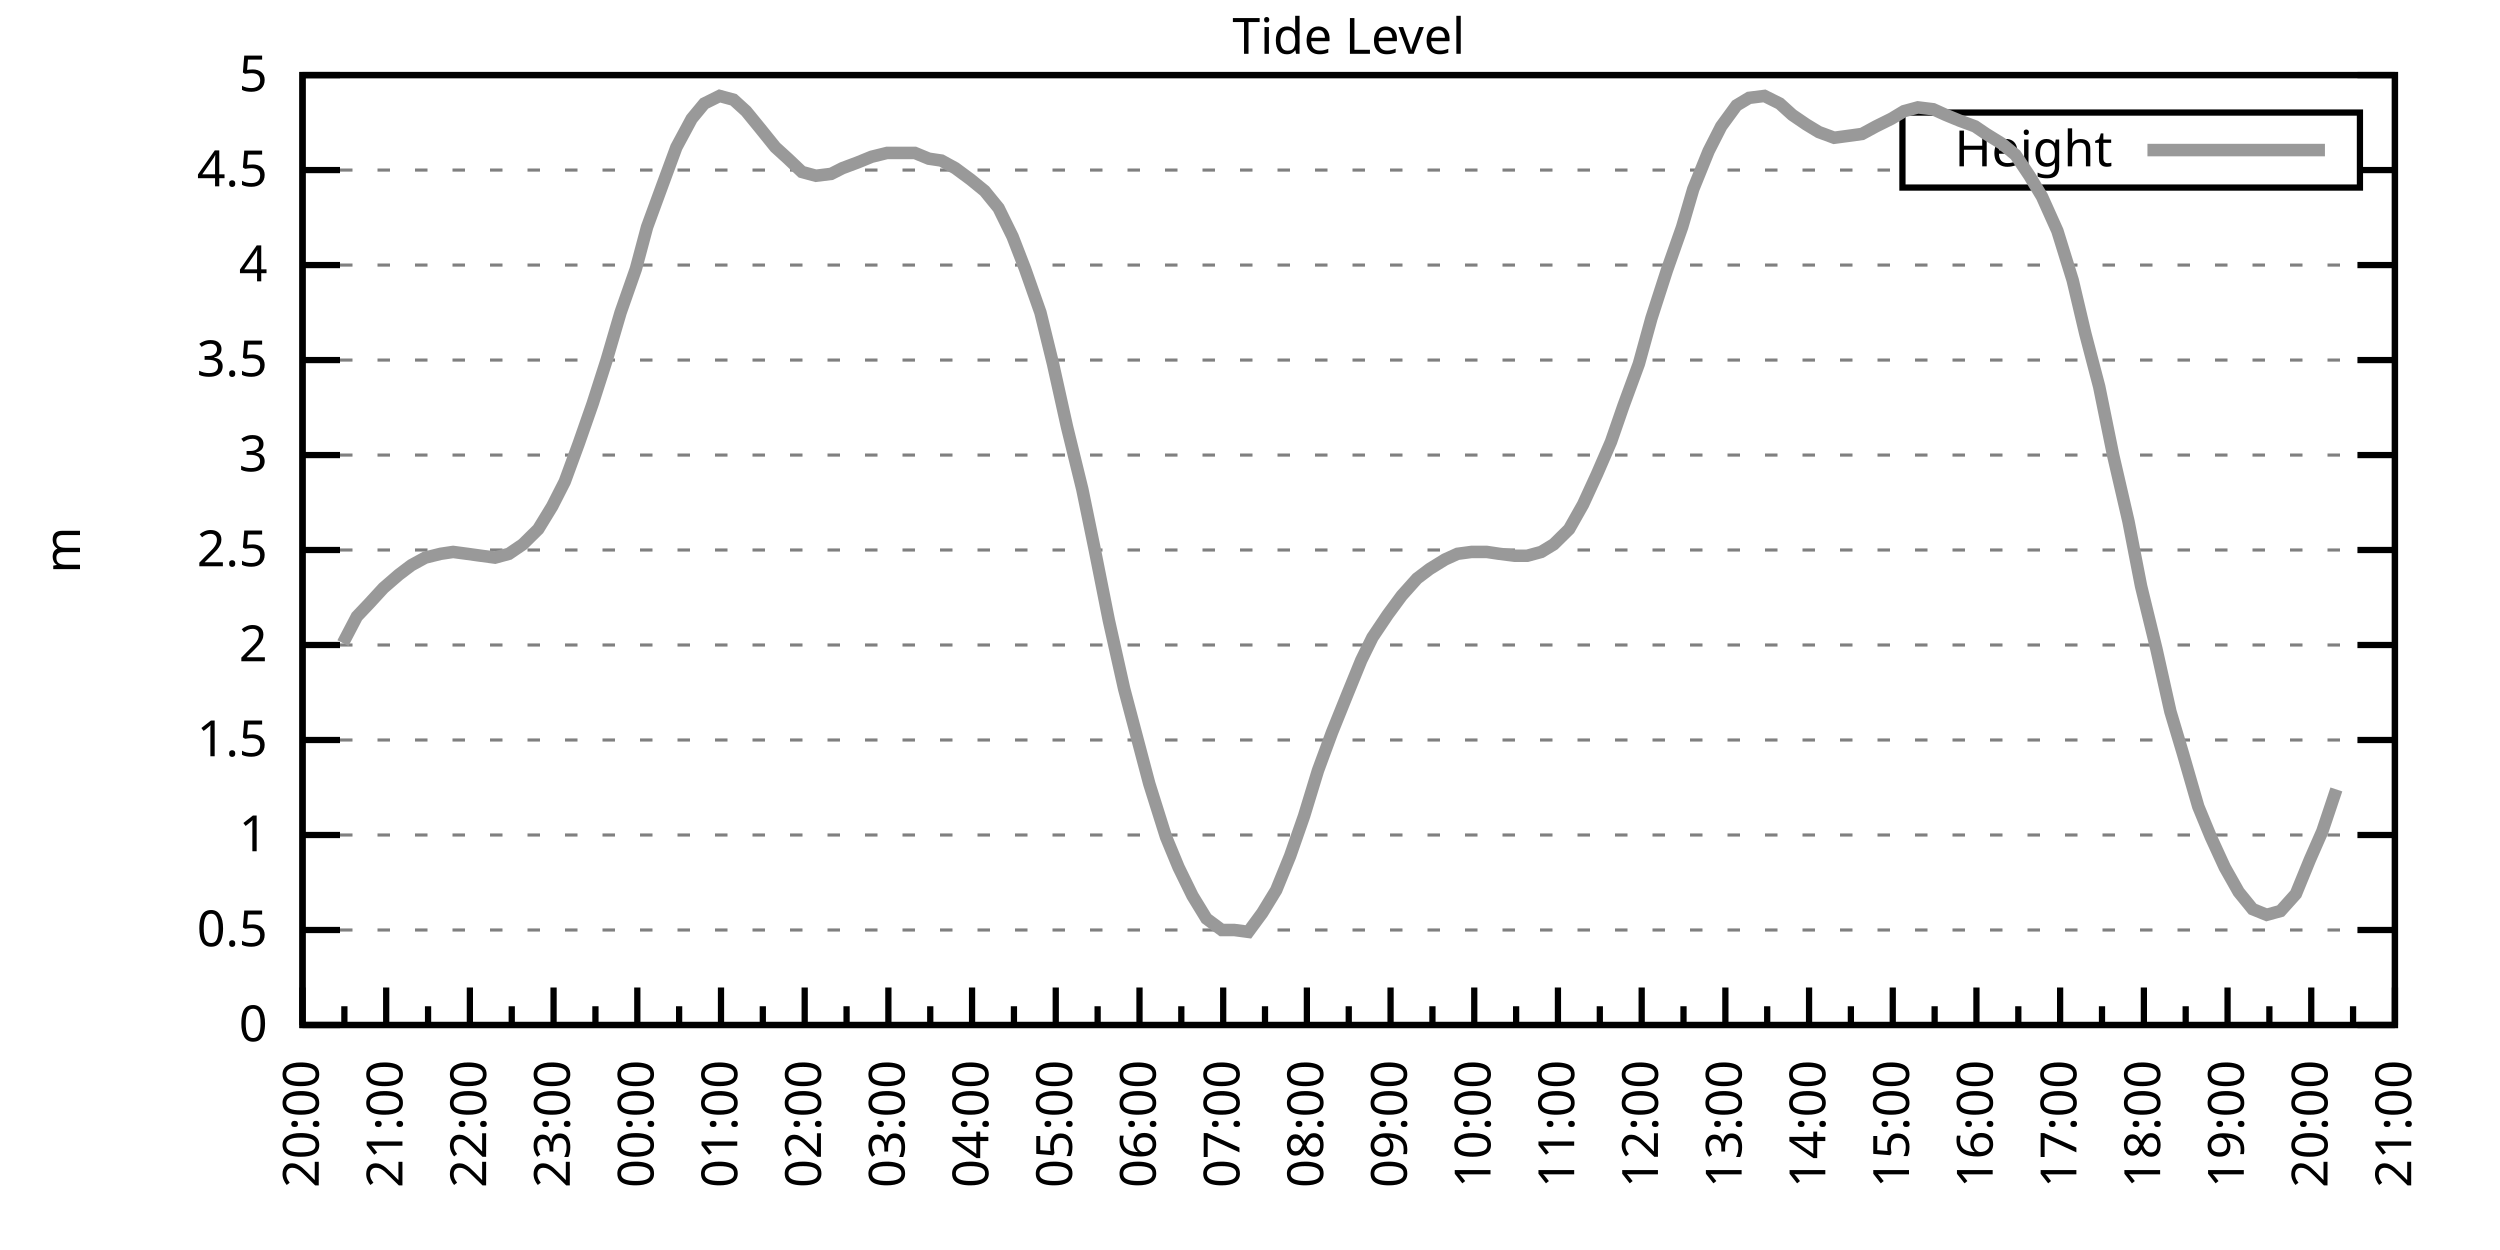
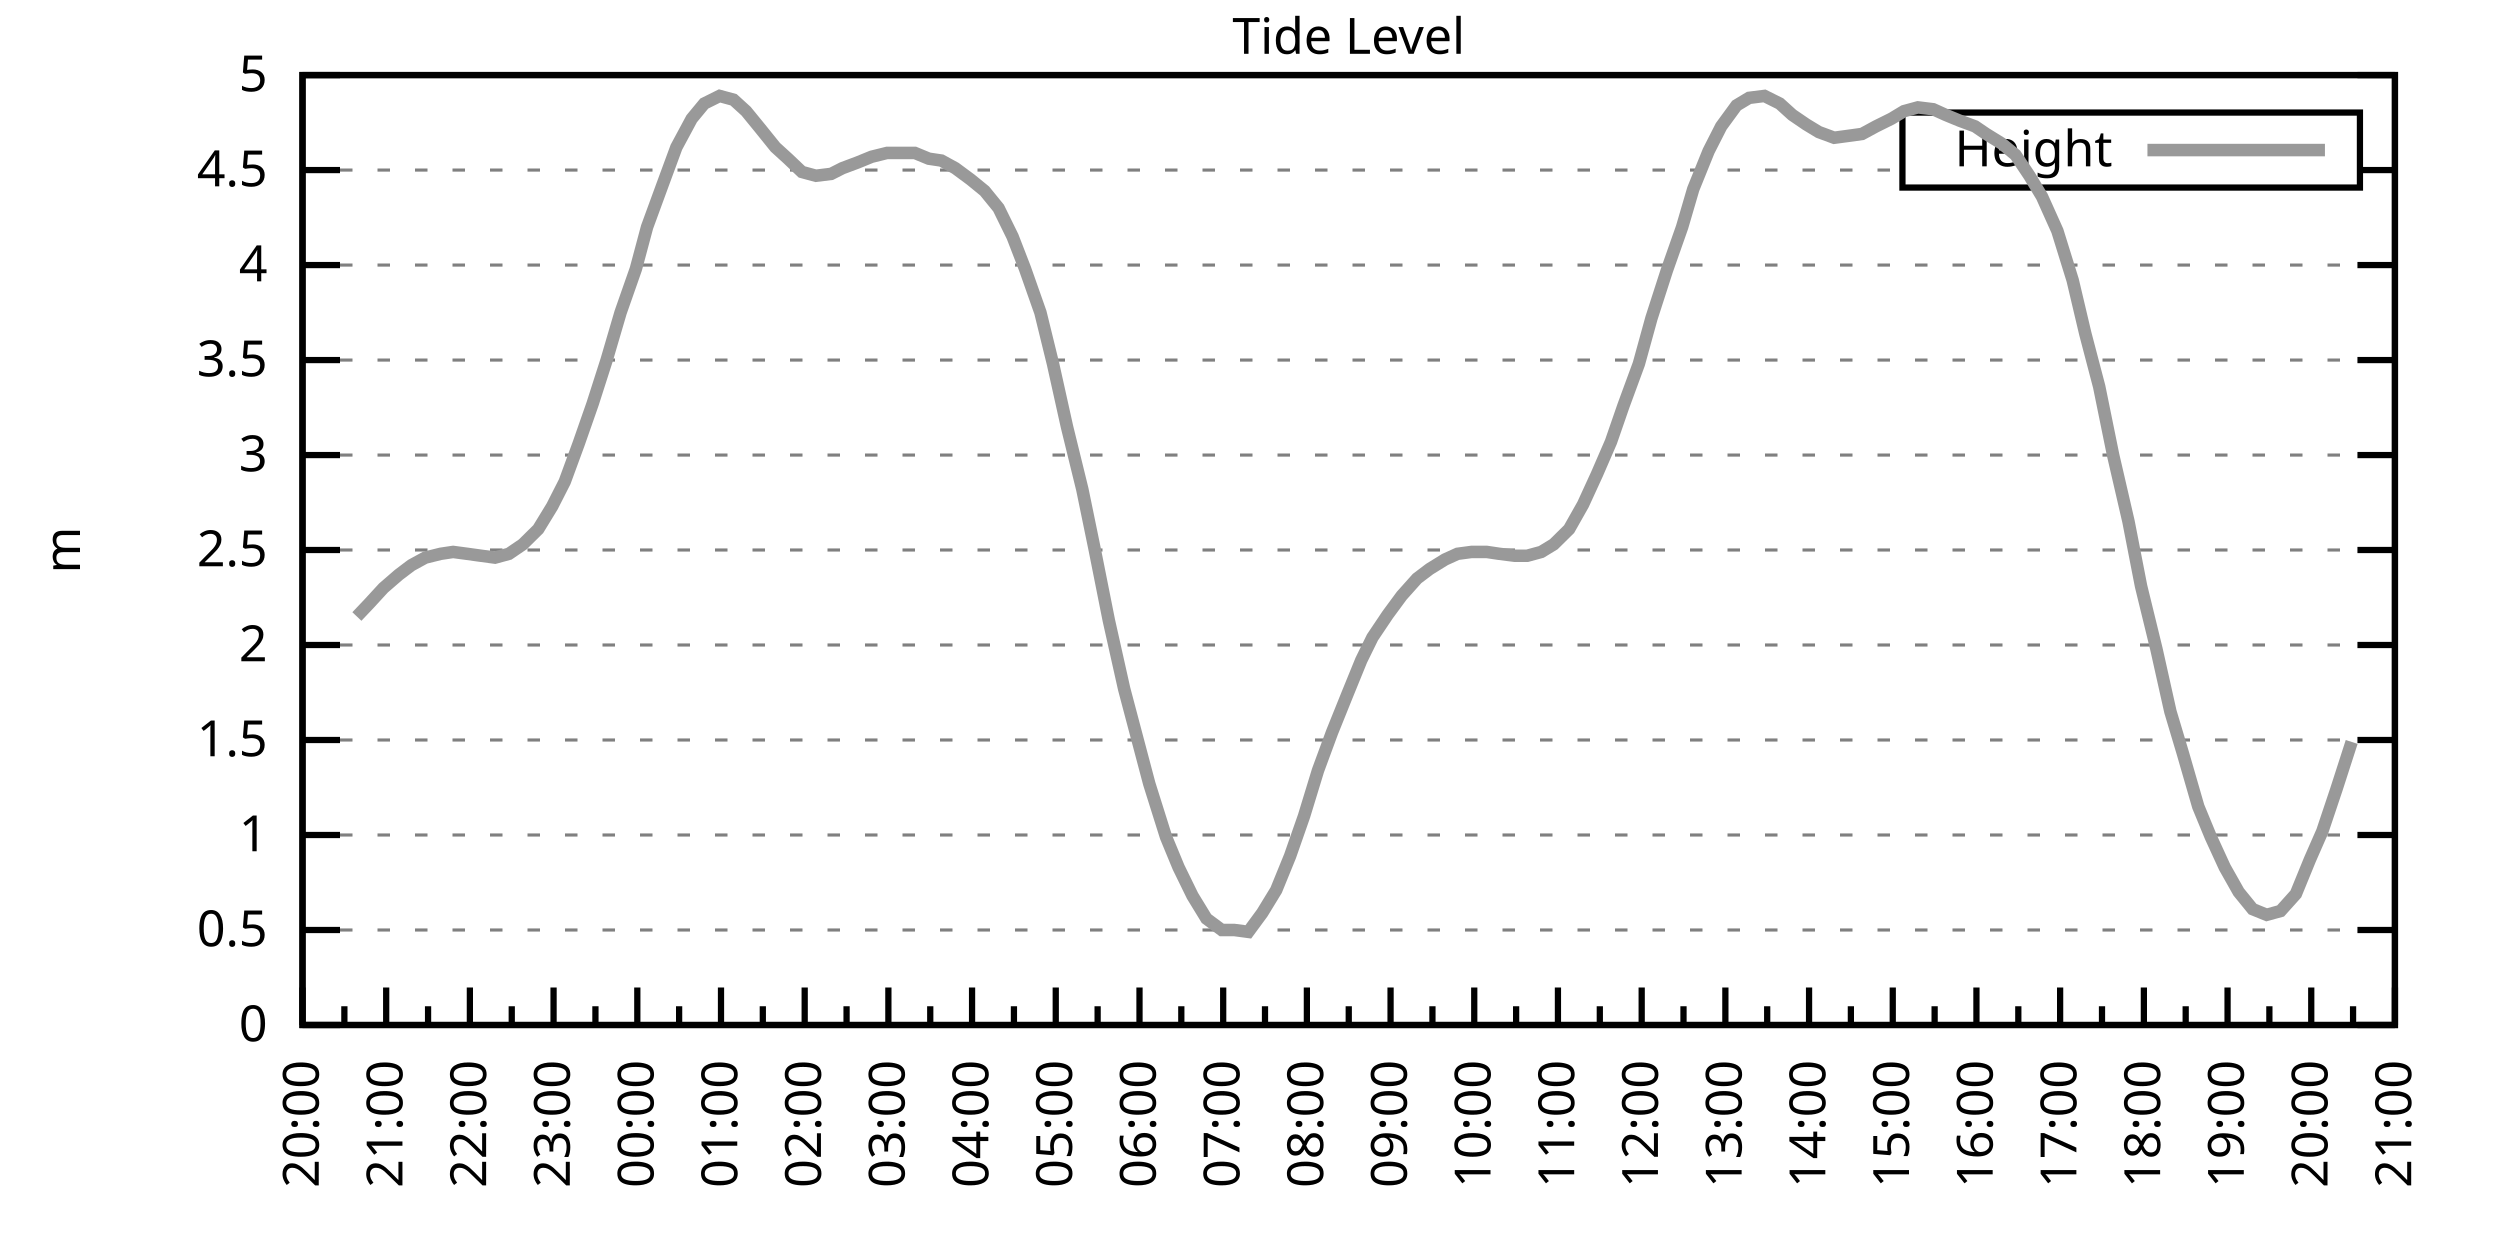
<svg xmlns="http://www.w3.org/2000/svg" xmlns:xlink="http://www.w3.org/1999/xlink" width="400" height="200" viewBox="0 0 400 200">
  <g id="gnuplot_canvas">
    <rect x="0" y="0" width="400" height="200" fill="none" />
    <defs>
      <circle id="gpDot" r="0.5" stroke-width="0.5" stroke="currentColor" />
      <path id="gpPt0" stroke-width="0.333" stroke="currentColor" d="M-1,0 h2 M0,-1 v2" />
      <path id="gpPt1" stroke-width="0.333" stroke="currentColor" d="M-1,-1 L1,1 M1,-1 L-1,1" />
      <path id="gpPt2" stroke-width="0.333" stroke="currentColor" d="M-1,0 L1,0 M0,-1 L0,1 M-1,-1 L1,1 M-1,1 L1,-1" />
      <rect id="gpPt3" stroke-width="0.333" stroke="currentColor" x="-1" y="-1" width="2" height="2" />
      <rect id="gpPt4" stroke-width="0.333" stroke="currentColor" fill="currentColor" x="-1" y="-1" width="2" height="2" />
      <circle id="gpPt5" stroke-width="0.333" stroke="currentColor" cx="0" cy="0" r="1" />
      <use xlink:href="#gpPt5" id="gpPt6" fill="currentColor" stroke="none" />
      <path id="gpPt7" stroke-width="0.333" stroke="currentColor" d="M0,-1.33 L-1.33,0.67 L1.33,0.67 z" />
      <use xlink:href="#gpPt7" id="gpPt8" fill="currentColor" stroke="none" />
      <use xlink:href="#gpPt7" id="gpPt9" stroke="currentColor" transform="rotate(180)" />
      <use xlink:href="#gpPt9" id="gpPt10" fill="currentColor" stroke="none" />
      <use xlink:href="#gpPt3" id="gpPt11" stroke="currentColor" transform="rotate(45)" />
      <use xlink:href="#gpPt11" id="gpPt12" fill="currentColor" stroke="none" />
      <path id="gpPt13" stroke-width="0.333" stroke="currentColor" d="M0,1.330 L1.265,0.411 L0.782,-1.067 L-0.782,-1.076 L-1.265,0.411 z" />
      <use xlink:href="#gpPt13" id="gpPt14" fill="currentColor" stroke="none" />
      <filter id="textbox" filterUnits="objectBoundingBox" x="0" y="0" height="1" width="1">
        <feFlood flood-color="white" flood-opacity="1" result="bgnd" />
        <feComposite in="SourceGraphic" in2="bgnd" operator="atop" />
      </filter>
      <filter id="greybox" filterUnits="objectBoundingBox" x="0" y="0" height="1" width="1">
        <feFlood flood-color="lightgrey" flood-opacity="1" result="grey" />
        <feComposite in="SourceGraphic" in2="grey" operator="atop" />
      </filter>
    </defs>
    <g fill="none" color="white" stroke="currentColor" stroke-width="1.00" stroke-linecap="butt" stroke-linejoin="miter">
</g>
    <g fill="none" color="black" stroke="currentColor" stroke-width="1.00" stroke-linecap="butt" stroke-linejoin="miter">
      <g stroke="none" shape-rendering="crispEdges">
        <polygon fill="rgb(255, 255, 255)" points="48.40,164.00 383.18,164.00 383.18,12.02 48.40,12.02 " />
      </g>
    </g>
    <g fill="none" color="black" stroke="currentColor" stroke-width="1.00" stroke-linecap="butt" stroke-linejoin="miter">
</g>
    <g fill="none" color="black" stroke="black" stroke-width="0.50" stroke-linecap="butt" stroke-linejoin="miter">
</g>
    <g fill="none" color="gray" stroke="currentColor" stroke-width="0.50" stroke-linecap="butt" stroke-linejoin="miter">
      <path stroke="gray" stroke-dasharray="2,4" class="gridline" d="M48.40,164.00 L383.19,164.00  " />
    </g>
    <g fill="none" color="gray" stroke="gray" stroke-width="1.00" stroke-linecap="butt" stroke-linejoin="miter">
</g>
    <g fill="none" color="black" stroke="currentColor" stroke-width="1.00" stroke-linecap="butt" stroke-linejoin="miter">
      <path stroke="black" d="M48.40,164.00 L54.40,164.00 M383.19,164.00 L377.19,164.00  " />
      <g transform="translate(42.80,166.60)" stroke="none" fill="black" font-family="Sans" font-size="8.00" text-anchor="end">
        <text>
          <tspan font-family="Sans"> 0</tspan>
        </text>
      </g>
    </g>
    <g fill="none" color="black" stroke="currentColor" stroke-width="1.00" stroke-linecap="butt" stroke-linejoin="miter">
</g>
    <g fill="none" color="black" stroke="black" stroke-width="0.50" stroke-linecap="butt" stroke-linejoin="miter">
</g>
    <g fill="none" color="gray" stroke="currentColor" stroke-width="0.50" stroke-linecap="butt" stroke-linejoin="miter">
      <path stroke="gray" stroke-dasharray="2,4" class="gridline" d="M48.40,148.80 L383.19,148.80  " />
    </g>
    <g fill="none" color="gray" stroke="gray" stroke-width="1.00" stroke-linecap="butt" stroke-linejoin="miter">
</g>
    <g fill="none" color="black" stroke="currentColor" stroke-width="1.00" stroke-linecap="butt" stroke-linejoin="miter">
      <path stroke="black" d="M48.40,148.80 L54.40,148.80 M383.19,148.80 L377.19,148.80  " />
      <g transform="translate(42.80,151.40)" stroke="none" fill="black" font-family="Sans" font-size="8.00" text-anchor="end">
        <text>
          <tspan font-family="Sans"> 0.5</tspan>
        </text>
      </g>
    </g>
    <g fill="none" color="black" stroke="currentColor" stroke-width="1.00" stroke-linecap="butt" stroke-linejoin="miter">
</g>
    <g fill="none" color="black" stroke="black" stroke-width="0.50" stroke-linecap="butt" stroke-linejoin="miter">
</g>
    <g fill="none" color="gray" stroke="currentColor" stroke-width="0.50" stroke-linecap="butt" stroke-linejoin="miter">
      <path stroke="gray" stroke-dasharray="2,4" class="gridline" d="M48.40,133.60 L383.19,133.60  " />
    </g>
    <g fill="none" color="gray" stroke="gray" stroke-width="1.00" stroke-linecap="butt" stroke-linejoin="miter">
</g>
    <g fill="none" color="black" stroke="currentColor" stroke-width="1.00" stroke-linecap="butt" stroke-linejoin="miter">
      <path stroke="black" d="M48.40,133.60 L54.40,133.60 M383.19,133.60 L377.19,133.60  " />
      <g transform="translate(42.80,136.20)" stroke="none" fill="black" font-family="Sans" font-size="8.00" text-anchor="end">
        <text>
          <tspan font-family="Sans"> 1</tspan>
        </text>
      </g>
    </g>
    <g fill="none" color="black" stroke="currentColor" stroke-width="1.00" stroke-linecap="butt" stroke-linejoin="miter">
</g>
    <g fill="none" color="black" stroke="black" stroke-width="0.50" stroke-linecap="butt" stroke-linejoin="miter">
</g>
    <g fill="none" color="gray" stroke="currentColor" stroke-width="0.50" stroke-linecap="butt" stroke-linejoin="miter">
      <path stroke="gray" stroke-dasharray="2,4" class="gridline" d="M48.40,118.40 L383.19,118.40  " />
    </g>
    <g fill="none" color="gray" stroke="gray" stroke-width="1.00" stroke-linecap="butt" stroke-linejoin="miter">
</g>
    <g fill="none" color="black" stroke="currentColor" stroke-width="1.00" stroke-linecap="butt" stroke-linejoin="miter">
      <path stroke="black" d="M48.40,118.40 L54.40,118.40 M383.19,118.40 L377.19,118.40  " />
      <g transform="translate(42.80,121.00)" stroke="none" fill="black" font-family="Sans" font-size="8.00" text-anchor="end">
        <text>
          <tspan font-family="Sans"> 1.5</tspan>
        </text>
      </g>
    </g>
    <g fill="none" color="black" stroke="currentColor" stroke-width="1.00" stroke-linecap="butt" stroke-linejoin="miter">
</g>
    <g fill="none" color="black" stroke="black" stroke-width="0.50" stroke-linecap="butt" stroke-linejoin="miter">
</g>
    <g fill="none" color="gray" stroke="currentColor" stroke-width="0.50" stroke-linecap="butt" stroke-linejoin="miter">
      <path stroke="gray" stroke-dasharray="2,4" class="gridline" d="M48.40,103.20 L383.19,103.20  " />
    </g>
    <g fill="none" color="gray" stroke="gray" stroke-width="1.00" stroke-linecap="butt" stroke-linejoin="miter">
</g>
    <g fill="none" color="black" stroke="currentColor" stroke-width="1.00" stroke-linecap="butt" stroke-linejoin="miter">
      <path stroke="black" d="M48.40,103.20 L54.40,103.20 M383.19,103.20 L377.19,103.20  " />
      <g transform="translate(42.80,105.80)" stroke="none" fill="black" font-family="Sans" font-size="8.00" text-anchor="end">
        <text>
          <tspan font-family="Sans"> 2</tspan>
        </text>
      </g>
    </g>
    <g fill="none" color="black" stroke="currentColor" stroke-width="1.00" stroke-linecap="butt" stroke-linejoin="miter">
</g>
    <g fill="none" color="black" stroke="black" stroke-width="0.50" stroke-linecap="butt" stroke-linejoin="miter">
</g>
    <g fill="none" color="gray" stroke="currentColor" stroke-width="0.50" stroke-linecap="butt" stroke-linejoin="miter">
      <path stroke="gray" stroke-dasharray="2,4" class="gridline" d="M48.40,88.00 L383.19,88.00  " />
    </g>
    <g fill="none" color="gray" stroke="gray" stroke-width="1.00" stroke-linecap="butt" stroke-linejoin="miter">
</g>
    <g fill="none" color="black" stroke="currentColor" stroke-width="1.00" stroke-linecap="butt" stroke-linejoin="miter">
      <path stroke="black" d="M48.40,88.00 L54.40,88.00 M383.19,88.00 L377.19,88.00  " />
      <g transform="translate(42.80,90.60)" stroke="none" fill="black" font-family="Sans" font-size="8.00" text-anchor="end">
        <text>
          <tspan font-family="Sans"> 2.5</tspan>
        </text>
      </g>
    </g>
    <g fill="none" color="black" stroke="currentColor" stroke-width="1.00" stroke-linecap="butt" stroke-linejoin="miter">
</g>
    <g fill="none" color="black" stroke="black" stroke-width="0.50" stroke-linecap="butt" stroke-linejoin="miter">
</g>
    <g fill="none" color="gray" stroke="currentColor" stroke-width="0.50" stroke-linecap="butt" stroke-linejoin="miter">
      <path stroke="gray" stroke-dasharray="2,4" class="gridline" d="M48.40,72.81 L383.19,72.81  " />
    </g>
    <g fill="none" color="gray" stroke="gray" stroke-width="1.00" stroke-linecap="butt" stroke-linejoin="miter">
</g>
    <g fill="none" color="black" stroke="currentColor" stroke-width="1.00" stroke-linecap="butt" stroke-linejoin="miter">
      <path stroke="black" d="M48.40,72.81 L54.40,72.81 M383.19,72.81 L377.19,72.81  " />
      <g transform="translate(42.80,75.41)" stroke="none" fill="black" font-family="Sans" font-size="8.00" text-anchor="end">
        <text>
          <tspan font-family="Sans"> 3</tspan>
        </text>
      </g>
    </g>
    <g fill="none" color="black" stroke="currentColor" stroke-width="1.00" stroke-linecap="butt" stroke-linejoin="miter">
</g>
    <g fill="none" color="black" stroke="black" stroke-width="0.50" stroke-linecap="butt" stroke-linejoin="miter">
</g>
    <g fill="none" color="gray" stroke="currentColor" stroke-width="0.50" stroke-linecap="butt" stroke-linejoin="miter">
      <path stroke="gray" stroke-dasharray="2,4" class="gridline" d="M48.40,57.61 L383.19,57.61  " />
    </g>
    <g fill="none" color="gray" stroke="gray" stroke-width="1.00" stroke-linecap="butt" stroke-linejoin="miter">
</g>
    <g fill="none" color="black" stroke="currentColor" stroke-width="1.00" stroke-linecap="butt" stroke-linejoin="miter">
      <path stroke="black" d="M48.40,57.61 L54.40,57.61 M383.19,57.61 L377.19,57.61  " />
      <g transform="translate(42.80,60.21)" stroke="none" fill="black" font-family="Sans" font-size="8.00" text-anchor="end">
        <text>
          <tspan font-family="Sans"> 3.5</tspan>
        </text>
      </g>
    </g>
    <g fill="none" color="black" stroke="currentColor" stroke-width="1.00" stroke-linecap="butt" stroke-linejoin="miter">
</g>
    <g fill="none" color="black" stroke="black" stroke-width="0.50" stroke-linecap="butt" stroke-linejoin="miter">
</g>
    <g fill="none" color="gray" stroke="currentColor" stroke-width="0.50" stroke-linecap="butt" stroke-linejoin="miter">
      <path stroke="gray" stroke-dasharray="2,4" class="gridline" d="M48.40,42.41 L383.19,42.41  " />
    </g>
    <g fill="none" color="gray" stroke="gray" stroke-width="1.00" stroke-linecap="butt" stroke-linejoin="miter">
</g>
    <g fill="none" color="black" stroke="currentColor" stroke-width="1.00" stroke-linecap="butt" stroke-linejoin="miter">
      <path stroke="black" d="M48.40,42.41 L54.40,42.41 M383.19,42.41 L377.19,42.41  " />
      <g transform="translate(42.80,45.01)" stroke="none" fill="black" font-family="Sans" font-size="8.00" text-anchor="end">
        <text>
          <tspan font-family="Sans"> 4</tspan>
        </text>
      </g>
    </g>
    <g fill="none" color="black" stroke="currentColor" stroke-width="1.00" stroke-linecap="butt" stroke-linejoin="miter">
</g>
    <g fill="none" color="black" stroke="black" stroke-width="0.50" stroke-linecap="butt" stroke-linejoin="miter">
</g>
    <g fill="none" color="gray" stroke="currentColor" stroke-width="0.50" stroke-linecap="butt" stroke-linejoin="miter">
      <path stroke="gray" stroke-dasharray="2,4" class="gridline" d="M48.40,27.21 L304.39,27.21 M377.59,27.21 L383.19,27.21  " />
    </g>
    <g fill="none" color="gray" stroke="gray" stroke-width="1.00" stroke-linecap="butt" stroke-linejoin="miter">
</g>
    <g fill="none" color="black" stroke="currentColor" stroke-width="1.00" stroke-linecap="butt" stroke-linejoin="miter">
      <path stroke="black" d="M48.40,27.21 L54.40,27.21 M383.19,27.21 L377.19,27.21  " />
      <g transform="translate(42.80,29.81)" stroke="none" fill="black" font-family="Sans" font-size="8.00" text-anchor="end">
        <text>
          <tspan font-family="Sans"> 4.5</tspan>
        </text>
      </g>
    </g>
    <g fill="none" color="black" stroke="currentColor" stroke-width="1.00" stroke-linecap="butt" stroke-linejoin="miter">
</g>
    <g fill="none" color="black" stroke="black" stroke-width="0.50" stroke-linecap="butt" stroke-linejoin="miter">
</g>
    <g fill="none" color="gray" stroke="currentColor" stroke-width="0.50" stroke-linecap="butt" stroke-linejoin="miter">
      <path stroke="gray" stroke-dasharray="2,4" class="gridline" d="M48.40,12.01 L383.19,12.01  " />
    </g>
    <g fill="none" color="gray" stroke="gray" stroke-width="1.00" stroke-linecap="butt" stroke-linejoin="miter">
</g>
    <g fill="none" color="black" stroke="currentColor" stroke-width="1.00" stroke-linecap="butt" stroke-linejoin="miter">
      <path stroke="black" d="M48.40,12.01 L54.40,12.01 M383.19,12.01 L377.19,12.01  " />
      <g transform="translate(42.80,14.61)" stroke="none" fill="black" font-family="Sans" font-size="8.00" text-anchor="end">
        <text>
          <tspan font-family="Sans"> 5</tspan>
        </text>
      </g>
    </g>
    <g fill="none" color="black" stroke="currentColor" stroke-width="1.00" stroke-linecap="butt" stroke-linejoin="miter">
      <path stroke="black" d="M48.40,164.00 L48.40,158.00  " />
      <g transform="translate(51.00,169.60) rotate(270)" stroke="none" fill="black" font-family="Sans" font-size="8.00" text-anchor="end">
        <text>
          <tspan font-family="Sans">20:00</tspan>
        </text>
      </g>
    </g>
    <g fill="none" color="black" stroke="currentColor" stroke-width="1.00" stroke-linecap="butt" stroke-linejoin="miter">
      <path stroke="black" d="M55.10,164.00 L55.10,161.00 M61.79,164.00 L61.79,158.00  " />
      <g transform="translate(64.39,169.60) rotate(270)" stroke="none" fill="black" font-family="Sans" font-size="8.00" text-anchor="end">
        <text>
          <tspan font-family="Sans">21:00</tspan>
        </text>
      </g>
    </g>
    <g fill="none" color="black" stroke="currentColor" stroke-width="1.00" stroke-linecap="butt" stroke-linejoin="miter">
      <path stroke="black" d="M68.49,164.00 L68.49,161.00 M75.18,164.00 L75.18,158.00  " />
      <g transform="translate(77.78,169.60) rotate(270)" stroke="none" fill="black" font-family="Sans" font-size="8.00" text-anchor="end">
        <text>
          <tspan font-family="Sans">22:00</tspan>
        </text>
      </g>
    </g>
    <g fill="none" color="black" stroke="currentColor" stroke-width="1.00" stroke-linecap="butt" stroke-linejoin="miter">
      <path stroke="black" d="M81.88,164.00 L81.88,161.00 M88.57,164.00 L88.57,158.00  " />
      <g transform="translate(91.17,169.60) rotate(270)" stroke="none" fill="black" font-family="Sans" font-size="8.00" text-anchor="end">
        <text>
          <tspan font-family="Sans">23:00</tspan>
        </text>
      </g>
    </g>
    <g fill="none" color="black" stroke="currentColor" stroke-width="1.00" stroke-linecap="butt" stroke-linejoin="miter">
      <path stroke="black" d="M95.27,164.00 L95.27,161.00 M101.97,164.00 L101.97,158.00  " />
      <g transform="translate(104.57,169.60) rotate(270)" stroke="none" fill="black" font-family="Sans" font-size="8.00" text-anchor="end">
        <text>
          <tspan font-family="Sans">00:00</tspan>
        </text>
      </g>
    </g>
    <g fill="none" color="black" stroke="currentColor" stroke-width="1.00" stroke-linecap="butt" stroke-linejoin="miter">
      <path stroke="black" d="M108.66,164.00 L108.66,161.00 M115.36,164.00 L115.36,158.00  " />
      <g transform="translate(117.96,169.60) rotate(270)" stroke="none" fill="black" font-family="Sans" font-size="8.00" text-anchor="end">
        <text>
          <tspan font-family="Sans">01:00</tspan>
        </text>
      </g>
    </g>
    <g fill="none" color="black" stroke="currentColor" stroke-width="1.00" stroke-linecap="butt" stroke-linejoin="miter">
      <path stroke="black" d="M122.05,164.00 L122.05,161.00 M128.75,164.00 L128.75,158.00  " />
      <g transform="translate(131.35,169.60) rotate(270)" stroke="none" fill="black" font-family="Sans" font-size="8.00" text-anchor="end">
        <text>
          <tspan font-family="Sans">02:00</tspan>
        </text>
      </g>
    </g>
    <g fill="none" color="black" stroke="currentColor" stroke-width="1.00" stroke-linecap="butt" stroke-linejoin="miter">
      <path stroke="black" d="M135.45,164.00 L135.45,161.00 M142.14,164.00 L142.14,158.00  " />
      <g transform="translate(144.74,169.60) rotate(270)" stroke="none" fill="black" font-family="Sans" font-size="8.00" text-anchor="end">
        <text>
          <tspan font-family="Sans">03:00</tspan>
        </text>
      </g>
    </g>
    <g fill="none" color="black" stroke="currentColor" stroke-width="1.00" stroke-linecap="butt" stroke-linejoin="miter">
      <path stroke="black" d="M148.84,164.00 L148.84,161.00 M155.53,164.00 L155.53,158.00  " />
      <g transform="translate(158.13,169.60) rotate(270)" stroke="none" fill="black" font-family="Sans" font-size="8.00" text-anchor="end">
        <text>
          <tspan font-family="Sans">04:00</tspan>
        </text>
      </g>
    </g>
    <g fill="none" color="black" stroke="currentColor" stroke-width="1.00" stroke-linecap="butt" stroke-linejoin="miter">
      <path stroke="black" d="M162.23,164.00 L162.23,161.00 M168.92,164.00 L168.92,158.00  " />
      <g transform="translate(171.52,169.60) rotate(270)" stroke="none" fill="black" font-family="Sans" font-size="8.00" text-anchor="end">
        <text>
          <tspan font-family="Sans">05:00</tspan>
        </text>
      </g>
    </g>
    <g fill="none" color="black" stroke="currentColor" stroke-width="1.00" stroke-linecap="butt" stroke-linejoin="miter">
      <path stroke="black" d="M175.62,164.00 L175.62,161.00 M182.32,164.00 L182.32,158.00  " />
      <g transform="translate(184.92,169.60) rotate(270)" stroke="none" fill="black" font-family="Sans" font-size="8.00" text-anchor="end">
        <text>
          <tspan font-family="Sans">06:00</tspan>
        </text>
      </g>
    </g>
    <g fill="none" color="black" stroke="currentColor" stroke-width="1.00" stroke-linecap="butt" stroke-linejoin="miter">
      <path stroke="black" d="M189.01,164.00 L189.01,161.00 M195.71,164.00 L195.71,158.00  " />
      <g transform="translate(198.31,169.60) rotate(270)" stroke="none" fill="black" font-family="Sans" font-size="8.00" text-anchor="end">
        <text>
          <tspan font-family="Sans">07:00</tspan>
        </text>
      </g>
    </g>
    <g fill="none" color="black" stroke="currentColor" stroke-width="1.00" stroke-linecap="butt" stroke-linejoin="miter">
      <path stroke="black" d="M202.40,164.00 L202.40,161.00 M209.10,164.00 L209.10,158.00  " />
      <g transform="translate(211.70,169.60) rotate(270)" stroke="none" fill="black" font-family="Sans" font-size="8.00" text-anchor="end">
        <text>
          <tspan font-family="Sans">08:00</tspan>
        </text>
      </g>
    </g>
    <g fill="none" color="black" stroke="currentColor" stroke-width="1.00" stroke-linecap="butt" stroke-linejoin="miter">
      <path stroke="black" d="M215.80,164.00 L215.80,161.00 M222.49,164.00 L222.49,158.00  " />
      <g transform="translate(225.09,169.60) rotate(270)" stroke="none" fill="black" font-family="Sans" font-size="8.00" text-anchor="end">
        <text>
          <tspan font-family="Sans">09:00</tspan>
        </text>
      </g>
    </g>
    <g fill="none" color="black" stroke="currentColor" stroke-width="1.00" stroke-linecap="butt" stroke-linejoin="miter">
      <path stroke="black" d="M229.19,164.00 L229.19,161.00 M235.88,164.00 L235.88,158.00  " />
      <g transform="translate(238.48,169.60) rotate(270)" stroke="none" fill="black" font-family="Sans" font-size="8.00" text-anchor="end">
        <text>
          <tspan font-family="Sans">10:00</tspan>
        </text>
      </g>
    </g>
    <g fill="none" color="black" stroke="currentColor" stroke-width="1.00" stroke-linecap="butt" stroke-linejoin="miter">
      <path stroke="black" d="M242.58,164.00 L242.58,161.00 M249.27,164.00 L249.27,158.00  " />
      <g transform="translate(251.87,169.60) rotate(270)" stroke="none" fill="black" font-family="Sans" font-size="8.00" text-anchor="end">
        <text>
          <tspan font-family="Sans">11:00</tspan>
        </text>
      </g>
    </g>
    <g fill="none" color="black" stroke="currentColor" stroke-width="1.00" stroke-linecap="butt" stroke-linejoin="miter">
      <path stroke="black" d="M255.97,164.00 L255.97,161.00 M262.67,164.00 L262.67,158.00  " />
      <g transform="translate(265.27,169.60) rotate(270)" stroke="none" fill="black" font-family="Sans" font-size="8.00" text-anchor="end">
        <text>
          <tspan font-family="Sans">12:00</tspan>
        </text>
      </g>
    </g>
    <g fill="none" color="black" stroke="currentColor" stroke-width="1.00" stroke-linecap="butt" stroke-linejoin="miter">
      <path stroke="black" d="M269.36,164.00 L269.36,161.00 M276.06,164.00 L276.06,158.00  " />
      <g transform="translate(278.66,169.60) rotate(270)" stroke="none" fill="black" font-family="Sans" font-size="8.00" text-anchor="end">
        <text>
          <tspan font-family="Sans">13:00</tspan>
        </text>
      </g>
    </g>
    <g fill="none" color="black" stroke="currentColor" stroke-width="1.00" stroke-linecap="butt" stroke-linejoin="miter">
      <path stroke="black" d="M282.75,164.00 L282.75,161.00 M289.45,164.00 L289.45,158.00  " />
      <g transform="translate(292.05,169.60) rotate(270)" stroke="none" fill="black" font-family="Sans" font-size="8.00" text-anchor="end">
        <text>
          <tspan font-family="Sans">14:00</tspan>
        </text>
      </g>
    </g>
    <g fill="none" color="black" stroke="currentColor" stroke-width="1.00" stroke-linecap="butt" stroke-linejoin="miter">
      <path stroke="black" d="M296.14,164.00 L296.14,161.00 M302.84,164.00 L302.84,158.00  " />
      <g transform="translate(305.44,169.60) rotate(270)" stroke="none" fill="black" font-family="Sans" font-size="8.00" text-anchor="end">
        <text>
          <tspan font-family="Sans">15:00</tspan>
        </text>
      </g>
    </g>
    <g fill="none" color="black" stroke="currentColor" stroke-width="1.00" stroke-linecap="butt" stroke-linejoin="miter">
      <path stroke="black" d="M309.54,164.00 L309.54,161.00 M316.23,164.00 L316.23,158.00  " />
      <g transform="translate(318.83,169.60) rotate(270)" stroke="none" fill="black" font-family="Sans" font-size="8.00" text-anchor="end">
        <text>
          <tspan font-family="Sans">16:00</tspan>
        </text>
      </g>
    </g>
    <g fill="none" color="black" stroke="currentColor" stroke-width="1.00" stroke-linecap="butt" stroke-linejoin="miter">
      <path stroke="black" d="M322.93,164.00 L322.93,161.00 M329.62,164.00 L329.62,158.00  " />
      <g transform="translate(332.22,169.60) rotate(270)" stroke="none" fill="black" font-family="Sans" font-size="8.00" text-anchor="end">
        <text>
          <tspan font-family="Sans">17:00</tspan>
        </text>
      </g>
    </g>
    <g fill="none" color="black" stroke="currentColor" stroke-width="1.00" stroke-linecap="butt" stroke-linejoin="miter">
      <path stroke="black" d="M336.32,164.00 L336.32,161.00 M343.02,164.00 L343.02,158.00  " />
      <g transform="translate(345.62,169.60) rotate(270)" stroke="none" fill="black" font-family="Sans" font-size="8.00" text-anchor="end">
        <text>
          <tspan font-family="Sans">18:00</tspan>
        </text>
      </g>
    </g>
    <g fill="none" color="black" stroke="currentColor" stroke-width="1.00" stroke-linecap="butt" stroke-linejoin="miter">
      <path stroke="black" d="M349.71,164.00 L349.71,161.00 M356.41,164.00 L356.41,158.00  " />
      <g transform="translate(359.01,169.60) rotate(270)" stroke="none" fill="black" font-family="Sans" font-size="8.00" text-anchor="end">
        <text>
          <tspan font-family="Sans">19:00</tspan>
        </text>
      </g>
    </g>
    <g fill="none" color="black" stroke="currentColor" stroke-width="1.00" stroke-linecap="butt" stroke-linejoin="miter">
      <path stroke="black" d="M363.10,164.00 L363.10,161.00 M369.80,164.00 L369.80,158.00  " />
      <g transform="translate(372.40,169.60) rotate(270)" stroke="none" fill="black" font-family="Sans" font-size="8.00" text-anchor="end">
        <text>
          <tspan font-family="Sans">20:00</tspan>
        </text>
      </g>
    </g>
    <g fill="none" color="black" stroke="currentColor" stroke-width="1.00" stroke-linecap="butt" stroke-linejoin="miter">
      <path stroke="black" d="M376.49,164.00 L376.49,161.00 M383.19,164.00 L383.19,158.00  " />
      <g transform="translate(385.79,169.60) rotate(270)" stroke="none" fill="black" font-family="Sans" font-size="8.00" text-anchor="end">
        <text>
          <tspan font-family="Sans">21:00</tspan>
        </text>
      </g>
    </g>
    <g fill="none" color="black" stroke="currentColor" stroke-width="1.00" stroke-linecap="butt" stroke-linejoin="miter">
</g>
    <g fill="none" color="black" stroke="currentColor" stroke-width="1.00" stroke-linecap="butt" stroke-linejoin="miter">
      <path stroke="black" d="M48.40,12.01 L48.40,164.00 L383.19,164.00 L383.19,12.01 L48.40,12.01 Z  " />
    </g>
    <g fill="none" color="black" stroke="currentColor" stroke-width="1.00" stroke-linecap="butt" stroke-linejoin="miter">
      <g transform="translate(12.80,88.01) rotate(270)" stroke="none" fill="black" font-family="Sans" font-size="8.00" text-anchor="middle">
        <text>
          <tspan font-family="Sans">m</tspan>
        </text>
      </g>
    </g>
    <g fill="none" color="black" stroke="currentColor" stroke-width="1.00" stroke-linecap="butt" stroke-linejoin="miter">
</g>
    <g fill="none" color="black" stroke="currentColor" stroke-width="1.00" stroke-linecap="butt" stroke-linejoin="miter">
      <path stroke="black" d="M304.39,30.01 L304.39,18.01 L377.59,18.01 L377.59,30.01 L304.39,30.01 Z  " />
    </g>
    <g id="Tide_level_plot_1">
      <g fill="none" color="white" stroke="black" stroke-width="2.00" stroke-linecap="butt" stroke-linejoin="miter">
</g>
      <g fill="none" color="black" stroke="currentColor" stroke-width="2.00" stroke-linecap="butt" stroke-linejoin="miter">
        <g transform="translate(337.99,26.61)" stroke="none" fill="black" font-family="Sans" font-size="8.00" text-anchor="end">
          <text>
            <tspan font-family="Sans">Height</tspan>
          </text>
        </g>
      </g>
      <g fill="none" color="black" stroke="currentColor" stroke-width="2.00" stroke-linecap="butt" stroke-linejoin="miter">
-         <path stroke="rgb(153, 153, 153)" d="M343.59,24.01 L371.99,24.01 M54.87,102.90 L57.10,98.64 L59.11,96.52 L61.35,94.08 L63.80,91.96 L65.81,90.44   L68.04,89.22 L70.50,88.61 L72.50,88.31 L74.74,88.61 L76.97,88.92 L79.20,89.22 L81.43,88.61 L83.66,87.09   L86.12,84.66 L88.35,81.01 L90.36,77.06 L92.59,70.98 L94.82,64.60 L97.06,57.61 L99.29,50.01 L101.74,43.02   L103.53,36.33 L105.98,29.64 L108.22,23.56 L110.67,19.00 L112.68,16.57 L115.13,15.35 L117.37,15.96 L119.38,17.79   L121.61,20.52 L124.06,23.56 L126.07,25.39 L128.30,27.51 L130.54,28.12 L132.99,27.82 L134.78,26.91 L137.23,25.99   L139.46,25.08 L141.92,24.47 L143.93,24.47 L146.38,24.47 L148.61,25.39 L150.62,25.69 L152.85,26.91 L155.31,28.73   L157.54,30.55 L159.77,33.29 L162.01,37.85 L164.01,43.02 L166.47,50.01 L168.48,58.21 L170.71,68.25 L173.17,78.28   L175.17,88.00 L177.41,99.25 L179.86,110.20 L183.88,125.39 L186.56,133.91 L188.57,138.77 L190.80,143.33 L193.03,146.98   L195.48,148.80 L197.49,148.80 L199.73,149.10 L201.96,146.07 L204.19,142.42 L206.42,136.95 L208.65,130.56 L210.88,123.27   L213.12,117.19 L215.57,111.11 L217.80,105.64 L219.59,101.99 L222.04,98.34 L224.28,95.30 L226.73,92.56 L228.74,91.04   L231.20,89.52 L233.20,88.61 L235.44,88.31 L237.89,88.31 L239.90,88.61 L242.36,88.92 L244.36,88.92 L246.60,88.31   L248.60,87.09 L251.06,84.66 L253.29,80.71 L255.52,75.85 L257.76,70.68 L259.76,64.90 L262.22,58.21 L264.23,50.92   L266.68,43.32 L269.14,36.33 L270.92,30.25 L273.38,24.17 L275.39,20.22 L277.84,16.87 L279.85,15.66 L282.31,15.35   L284.76,16.57 L286.77,18.39 L289.00,19.91 L291.01,21.13 L293.47,22.04 L295.70,21.74 L297.93,21.43 L300.16,20.22   L302.62,19.00 L304.63,17.79 L306.86,17.18 L309.31,17.48 L311.32,18.39 L313.55,19.31 L316.01,20.22 L317.79,21.43   L320.25,22.95 L322.48,24.78 L324.71,28.12 L326.72,31.46 L329.18,36.94 L331.63,44.84 L333.64,53.35 L335.87,61.86   L338.10,72.81 L340.56,83.45 L342.57,93.78 L345.02,103.81 L347.26,113.84 L349.26,120.53 L351.72,129.04 L353.73,133.91   L355.96,138.77 L358.19,142.72 L360.42,145.46 L362.66,146.37 L364.89,145.76 L367.34,143.03 L369.58,137.55 L371.58,132.99   L373.82,126.31  " />
+         <path stroke="rgb(153, 153, 153)" d="M343.59,24.01 L371.99,24.01 M57.10,98.64 L59.11,96.52 L61.35,94.08 L63.80,91.96 L65.81,90.44 L68.04,89.22   L70.50,88.61 L72.50,88.31 L74.74,88.61 L76.97,88.92 L79.20,89.22 L81.43,88.61 L83.66,87.09 L86.12,84.66   L88.35,81.01 L90.36,77.06 L92.59,70.98 L94.82,64.60 L97.06,57.61 L99.29,50.01 L101.74,43.02 L103.53,36.33   L105.98,29.64 L108.22,23.56 L110.67,19.00 L112.68,16.57 L115.13,15.35 L117.37,15.96 L119.38,17.79 L121.61,20.52   L124.06,23.56 L126.07,25.39 L128.30,27.51 L130.54,28.12 L132.99,27.82 L134.78,26.91 L137.23,25.99 L139.46,25.08   L141.92,24.47 L143.93,24.47 L146.38,24.47 L148.61,25.39 L150.62,25.69 L152.85,26.91 L155.31,28.73 L157.54,30.55   L159.77,33.29 L162.01,37.85 L164.01,43.02 L166.47,50.01 L168.48,58.21 L170.71,68.25 L173.17,78.28 L175.17,88.00   L177.41,99.25 L179.86,110.20 L183.88,125.39 L186.56,133.91 L188.57,138.77 L190.80,143.33 L193.03,146.98 L195.48,148.80   L197.49,148.80 L199.73,149.10 L201.96,146.07 L204.19,142.42 L206.42,136.95 L208.65,130.56 L210.88,123.27 L213.12,117.19   L215.57,111.11 L217.80,105.64 L219.59,101.99 L222.04,98.34 L224.28,95.30 L226.73,92.56 L228.74,91.04 L231.20,89.52   L233.20,88.61 L235.44,88.31 L237.89,88.31 L239.90,88.61 L242.36,88.92 L244.36,88.92 L246.60,88.31 L248.60,87.09   L251.06,84.66 L253.29,80.71 L255.52,75.85 L257.76,70.68 L259.76,64.90 L262.22,58.21 L264.23,50.92 L266.68,43.32   L269.14,36.33 L270.92,30.25 L273.38,24.17 L275.39,20.22 L277.84,16.87 L279.85,15.66 L282.31,15.35 L284.76,16.57   L286.77,18.39 L289.00,19.91 L291.01,21.13 L293.47,22.04 L295.70,21.74 L297.93,21.43 L300.16,20.22 L302.62,19.00   L304.63,17.79 L306.86,17.18 L309.31,17.48 L311.32,18.39 L313.55,19.31 L316.01,20.22 L317.79,21.43 L320.25,22.95   L322.48,24.78 L324.71,28.12 L326.72,31.46 L329.18,36.94 L331.63,44.84 L333.64,53.35 L335.87,61.86 L338.10,72.81   L340.56,83.45 L342.57,93.78 L345.02,103.81 L347.26,113.84 L349.26,120.53 L351.72,129.04 L353.73,133.91 L355.96,138.77   L358.19,142.72 L360.42,145.46 L362.66,146.37 L364.89,145.76 L367.34,143.03 L369.58,137.55 L371.58,132.99 L373.82,126.31   L376.27,118.71  " />
      </g>
    </g>
    <g fill="none" color="black" stroke="currentColor" stroke-width="2.00" stroke-linecap="butt" stroke-linejoin="miter">
</g>
    <g fill="none" color="black" stroke="black" stroke-width="1.00" stroke-linecap="butt" stroke-linejoin="miter">
</g>
    <g fill="none" color="black" stroke="currentColor" stroke-width="1.00" stroke-linecap="butt" stroke-linejoin="miter">
      <path stroke="black" d="M48.40,12.01 L48.40,164.00 L383.19,164.00 L383.19,12.01 L48.40,12.01 Z  " />
    </g>
    <g fill="none" color="black" stroke="currentColor" stroke-width="1.00" stroke-linecap="butt" stroke-linejoin="miter">
      <g transform="translate(215.79,8.61)" stroke="none" fill="black" font-family="Sans" font-size="8.00" text-anchor="middle">
        <text>
          <tspan font-family="Sans">Tide Level</tspan>
        </text>
      </g>
    </g>
    <g fill="none" color="black" stroke="currentColor" stroke-width="1.00" stroke-linecap="butt" stroke-linejoin="miter">
</g>
  </g>
</svg>
